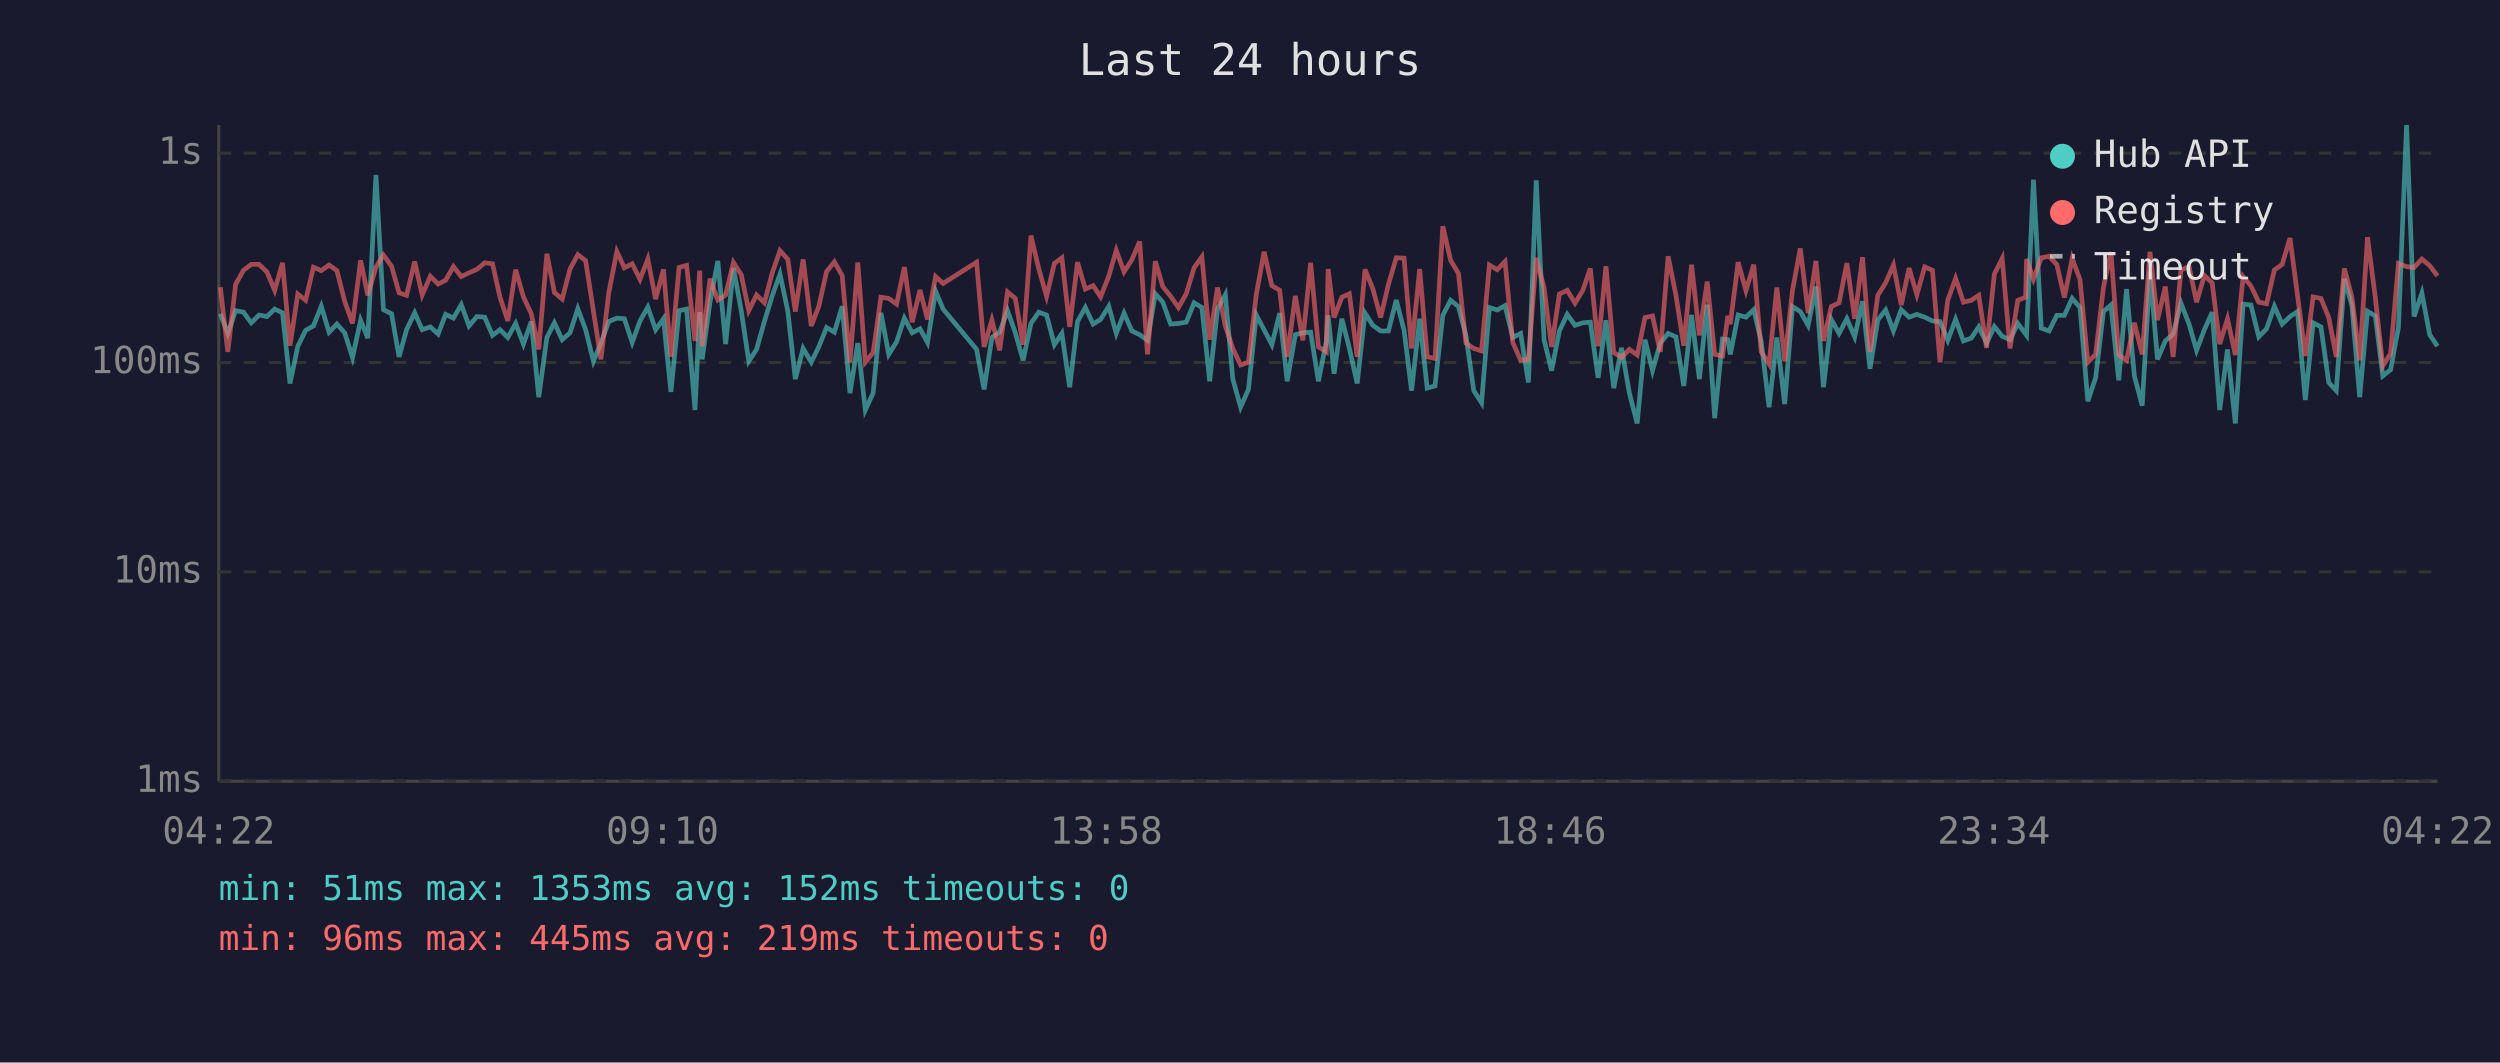
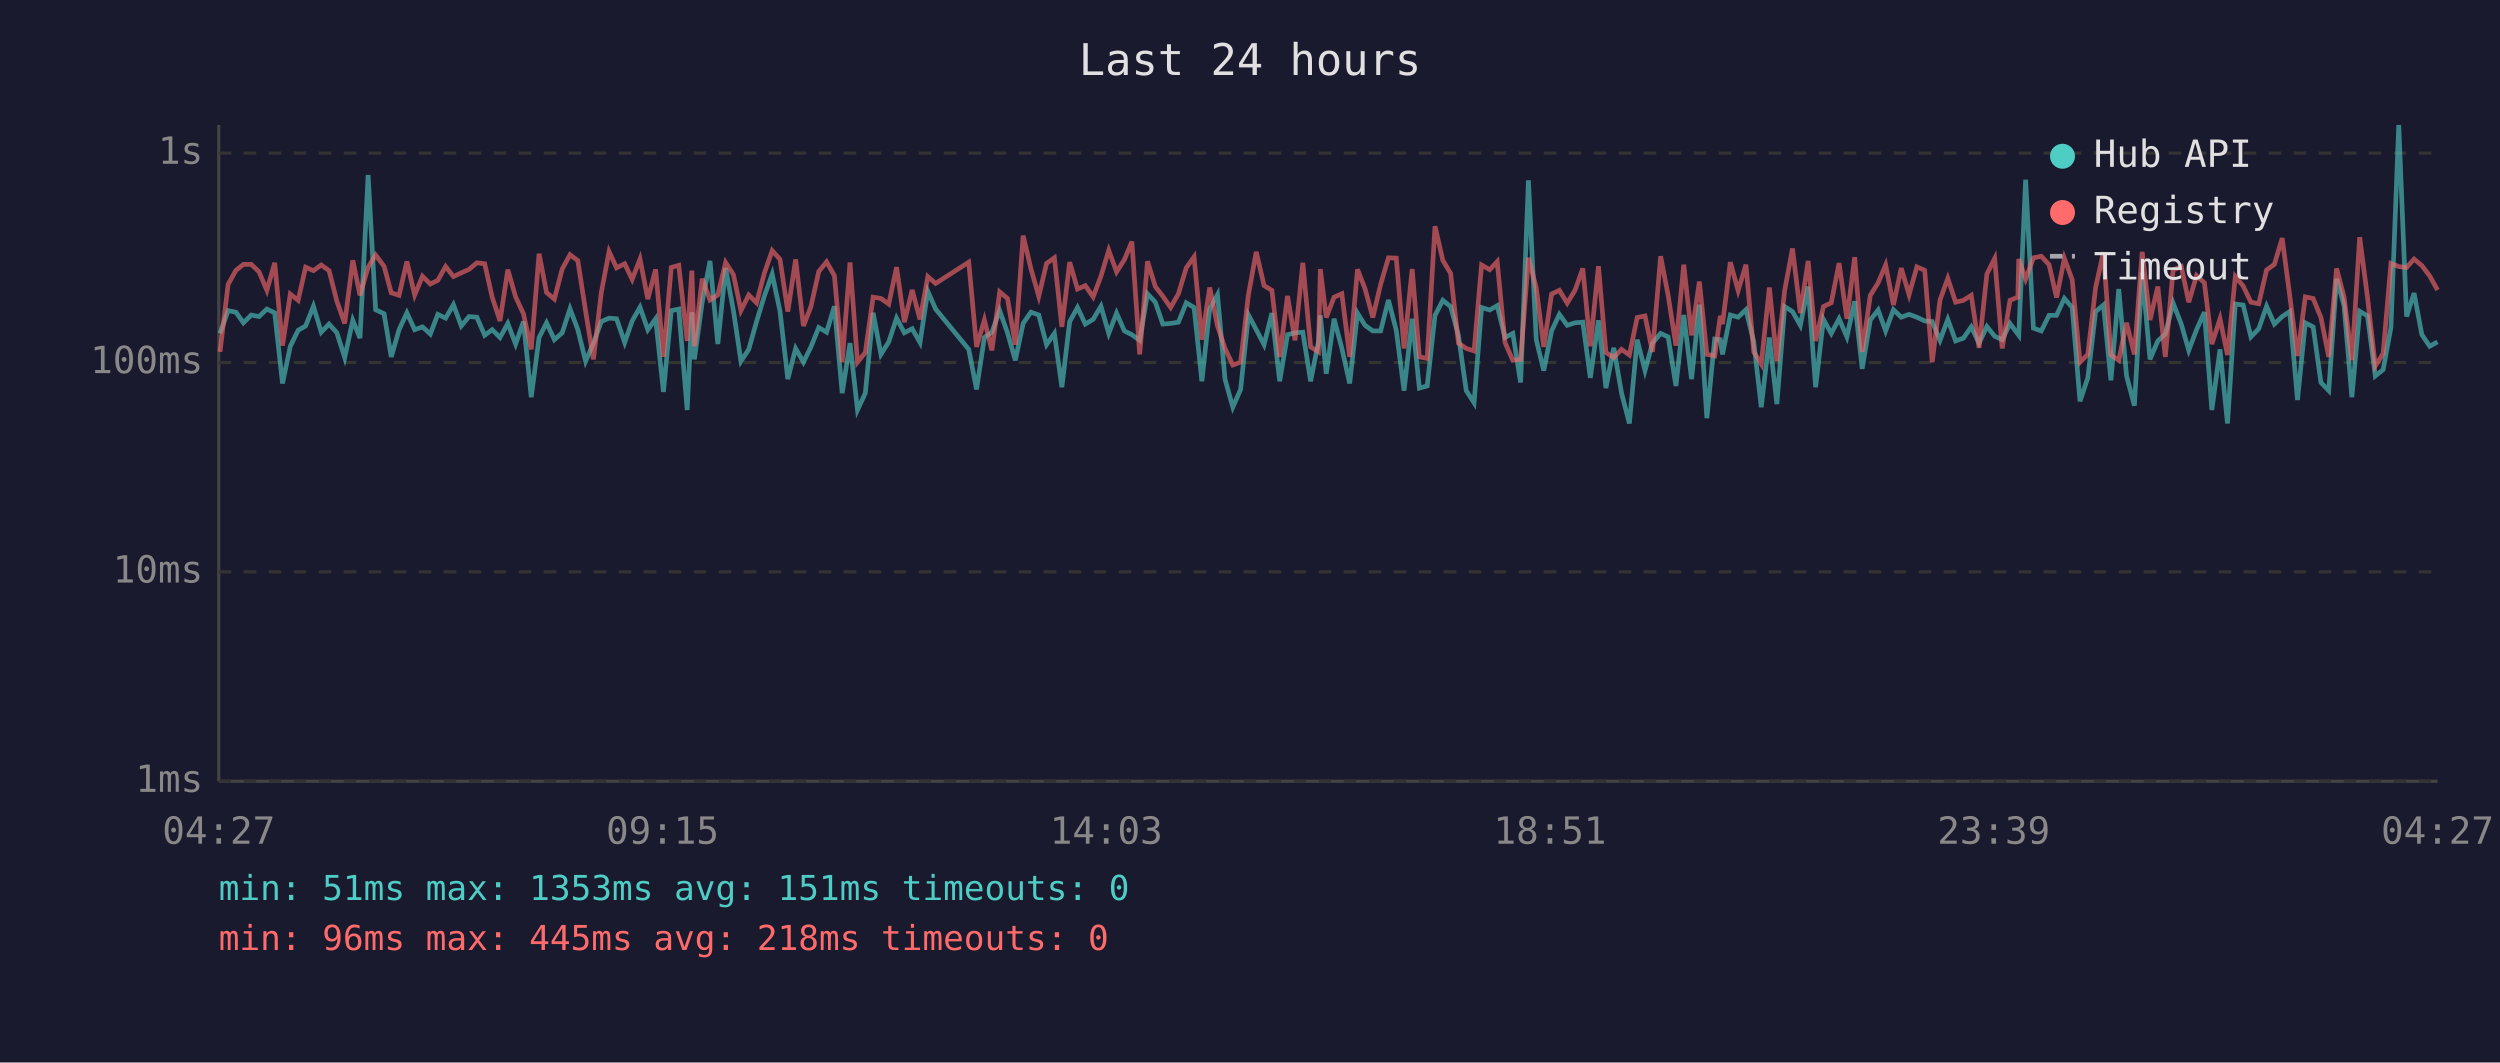
<svg xmlns="http://www.w3.org/2000/svg" viewBox="0 0 800 340" font-family="monospace" font-size="12">
  <rect width="800" height="340" fill="#1a1a2e" />
  <text x="400" y="24" fill="#e0e0e0" font-size="14" text-anchor="middle">Last 24 hours</text>
  <line x1="70" y1="40" x2="70" y2="250" stroke="#444" stroke-width="1" />
  <line x1="70" y1="250" x2="780" y2="250" stroke="#444" stroke-width="1" />
  <line x1="70" y1="250" x2="780" y2="250" stroke="#333" stroke-width="1" stroke-dasharray="4" />
  <text x="65" y="250" fill="#888" text-anchor="end" dominant-baseline="middle">1ms</text>
  <line x1="70" y1="183" x2="780" y2="183" stroke="#333" stroke-width="1" stroke-dasharray="4" />
  <text x="65" y="183" fill="#888" text-anchor="end" dominant-baseline="middle">10ms</text>
  <line x1="70" y1="116" x2="780" y2="116" stroke="#333" stroke-width="1" stroke-dasharray="4" />
  <text x="65" y="116" fill="#888" text-anchor="end" dominant-baseline="middle">100ms</text>
  <line x1="70" y1="49" x2="780" y2="49" stroke="#333" stroke-width="1" stroke-dasharray="4" />
  <text x="65" y="49" fill="#888" text-anchor="end" dominant-baseline="middle">1s</text>
-   <text x="70" y="270" fill="#888" text-anchor="middle">04:22</text>
-   <text x="212" y="270" fill="#888" text-anchor="middle">09:10</text>
-   <text x="354" y="270" fill="#888" text-anchor="middle">13:58</text>
-   <text x="496" y="270" fill="#888" text-anchor="middle">18:46</text>
-   <text x="638" y="270" fill="#888" text-anchor="middle">23:34</text>
-   <text x="780" y="270" fill="#888" text-anchor="middle">04:22</text>
-   <polyline points="70.5,100.4 72.9,106.7 75.4,99.4 77.9,99.9 80.4,103.3 82.9,100.8 85.4,101.3 87.9,98.9 90.4,100.1 92.8,122.7 95.3,110.8 97.8,105.7 100.3,104.3 102.8,98.0 105.3,106.3 107.8,103.7 110.3,106.5 112.8,114.4 115.4,102.5 117.7,108.2 120.3,56.0 122.7,99.1 125.3,100.4 127.7,114.2 130.1,105.5 132.7,100.1 135.1,105.5 137.7,104.6 140.2,106.9 142.6,100.6 145.1,101.8 147.6,97.5 150.1,104.3 152.6,101.3 155.1,101.5 157.6,107.3 160.0,105.5 162.5,108.0 165.0,103.5 167.5,110.1 170.0,102.9 172.4,127.1 175.0,108.0 177.4,103.3 179.9,108.7 182.4,106.5 184.9,98.8 187.4,105.5 189.9,115.6 192.3,109.8 194.8,102.9 197.4,101.8 199.8,102.0 202.3,109.6 204.8,102.7 207.3,98.3 209.8,105.5 212.3,102.0 214.7,125.4 217.3,99.4 219.7,98.9 222.4,131.2 223.9,99.9 224.7,115.0 227.2,96.7 229.7,83.5 232.2,110.1 234.7,85.8 237.2,99.4 239.6,115.6 242.1,111.8 244.6,102.9 247.1,94.7 249.6,87.7 252.1,99.6 254.5,121.3 257.0,111.5 259.6,115.9 262.0,111.0 264.5,104.8 267.0,106.3 269.5,98.0 272.0,125.8 274.5,109.8 276.9,131.2 279.4,125.8 281.9,100.1 284.4,113.4 286.9,109.4 289.4,101.8 291.9,106.5 294.4,105.2 296.8,109.6 299.4,93.2 301.8,98.9 312.5,111.8 314.9,124.6 317.4,108.0 319.9,106.3 322.4,99.4 324.9,106.5 327.4,115.3 329.9,103.5 332.4,99.9 334.9,100.8 337.4,110.3 339.8,106.7 342.3,123.9 344.8,102.9 347.3,98.4 349.8,103.7 352.2,102.2 354.8,98.0 357.2,106.7 359.7,100.2 362.2,105.9 364.7,107.1 367.2,108.9 369.7,94.0 372.1,96.7 374.6,103.7 377.1,103.5 379.6,103.1 382.1,96.9 384.6,98.4 387.1,122.0 389.6,98.9 392.1,94.3 394.5,121.3 397.0,130.3 399.5,124.6 402.0,100.8 404.5,105.5 407.0,110.3 409.5,100.2 411.9,122.0 414.5,107.1 416.9,106.5 419.4,106.3 421.9,122.0 424.4,109.4 425.0,100.9 426.9,119.6 429.4,102.0 431.8,111.5 434.3,122.7 436.8,100.2 439.3,104.1 441.8,105.9 444.3,105.9 446.8,96.0 449.3,105.7 451.7,125.0 454.3,102.0 456.7,124.2 459.2,123.5 461.7,100.9 464.2,96.1 466.7,98.1 469.1,107.3 471.6,125.0 474.1,128.9 476.6,98.4 479.1,99.2 481.6,97.8 484.1,108.0 486.6,106.7 489.1,122.4 491.6,57.7 494.1,108.7 496.5,118.6 499.0,105.9 501.5,100.6 504.0,104.1 506.5,103.3 508.9,103.1 511.4,120.9 513.9,102.5 516.4,124.2 518.9,111.3 521.4,125.8 523.9,135.5 526.4,108.7 528.8,118.6 531.3,109.8 533.8,106.7 536.3,107.8 538.8,123.5 541.3,100.8 543.8,121.3 546.3,97.5 548.7,133.8 551.2,108.5 552.9,108.7 553.7,113.4 556.2,100.8 558.7,101.5 561.2,99.1 563.6,109.4 566.1,130.3 568.6,108.0 571.1,129.3 573.6,98.1 576.1,99.7 578.6,104.1 581.1,91.7 583.5,123.9 586.0,102.2 588.5,106.7 591.0,102.0 593.5,107.8 596.0,96.4 598.4,118.0 600.9,102.4 603.4,99.2 605.9,105.9 608.4,99.1 610.9,101.5 613.4,100.6 615.9,101.5 618.4,102.7 620.8,102.9 623.3,108.9 625.8,102.2 628.3,109.1 630.8,108.2 633.2,104.6 635.7,109.8 638.2,104.5 640.7,107.6 643.2,108.7 645.7,103.5 648.2,106.9 648.5,107.3 650.7,57.5 653.2,105.0 655.7,105.9 658.2,100.9 660.6,100.9 663.1,95.5 665.6,98.4 668.1,128.4 670.6,120.9 673.1,99.7 675.5,97.6 678.0,121.7 680.5,92.5 683.0,120.3 685.5,129.8 688.0,87.0 690.4,115.0 692.9,109.1 695.4,106.9 697.9,97.0 700.5,103.7 702.9,112.1 705.4,105.5 707.9,99.9 710.3,131.2 712.8,111.8 715.3,135.5 717.8,97.3 720.3,97.6 722.8,107.8 725.3,105.2 727.8,98.0 730.3,103.7 732.8,101.3 735.2,99.7 737.7,128.0 740.2,103.3 742.7,104.6 745.2,122.4 747.6,125.0 750.2,89.2 752.6,97.8 755.1,127.1 757.6,99.6 760.1,101.1 762.5,120.3 765.0,118.3 767.5,104.8 770.1,40.0 772.5,101.3 775.0,93.8 777.5,107.1 780.0,110.8" fill="none" stroke="#4ecdc4" stroke-width="1.5" opacity="0.6" />
-   <polyline points="70.5,91.9 72.9,112.6 75.4,91.0 77.9,86.5 80.4,84.6 82.9,84.6 85.4,87.0 87.9,92.9 90.4,84.1 92.8,110.6 95.3,94.1 97.8,96.1 100.3,85.5 102.8,86.6 105.3,84.8 107.8,86.6 110.3,96.4 112.8,103.5 115.4,83.3 117.7,94.5 120.3,85.5 122.7,81.6 125.3,85.2 127.7,93.7 130.1,94.5 132.7,83.7 135.1,94.4 137.7,88.4 140.2,90.9 142.6,89.7 145.1,85.3 147.6,88.5 150.1,87.3 152.6,86.2 155.1,84.1 157.6,84.4 160.0,95.1 162.5,102.7 165.0,86.3 167.5,95.0 170.0,100.4 172.4,111.8 175.0,81.2 177.4,93.6 179.9,95.7 182.4,86.1 184.9,81.5 187.4,83.4 189.9,99.6 192.3,115.0 194.8,93.7 197.4,80.5 199.8,85.7 202.3,84.4 204.8,89.4 207.3,82.9 209.8,95.7 212.3,86.2 214.7,114.2 217.3,85.6 219.7,84.9 222.4,109.1 223.9,86.6 224.7,110.8 227.2,89.2 229.7,96.0 232.2,94.4 234.7,84.0 237.2,87.9 239.6,99.4 242.1,94.4 244.6,96.9 247.1,87.4 249.6,80.2 252.1,83.0 254.5,99.7 257.0,83.0 259.6,104.3 262.0,98.1 264.5,86.9 267.0,83.8 269.5,88.2 272.0,115.9 274.5,84.0 276.9,115.9 279.4,112.8 281.9,95.1 284.4,95.5 286.9,97.3 289.4,85.5 291.9,103.1 294.4,92.8 296.8,102.2 299.4,88.5 301.8,90.7 312.5,83.9 314.9,111.0 317.4,102.4 319.9,112.1 322.4,93.4 324.9,95.5 327.4,110.3 329.9,75.4 332.4,86.0 334.9,94.8 337.4,84.3 339.8,82.5 342.3,104.6 344.8,83.9 347.3,92.5 349.8,91.4 352.2,95.0 354.8,88.4 357.2,80.1 359.7,87.0 362.2,83.1 364.7,77.3 367.2,113.4 369.7,83.6 372.1,91.7 374.6,94.8 377.1,98.4 379.6,94.0 382.1,85.7 384.6,82.2 387.1,108.7 389.6,92.0 392.1,104.3 394.5,111.5 397.0,116.8 399.5,115.9 402.0,94.3 404.5,80.6 407.0,91.4 409.5,92.9 411.9,114.2 414.5,94.7 416.9,108.9 419.4,84.1 421.9,111.0 424.4,112.6 425.0,86.1 426.9,101.6 429.4,95.1 431.8,94.0 434.3,114.2 436.8,86.2 439.3,92.4 441.8,101.6 444.3,91.0 446.8,82.5 449.3,82.6 451.7,111.5 454.3,86.1 456.7,114.2 459.2,114.7 461.7,72.4 464.2,83.3 466.7,87.5 469.1,109.8 471.6,111.5 474.1,112.3 476.6,84.8 479.1,86.3 481.6,83.7 484.1,109.6 486.6,115.3 489.1,115.0 491.6,82.5 494.1,92.1 496.5,111.0 499.0,94.1 501.5,92.9 504.0,97.0 506.5,92.9 508.9,85.9 511.4,110.8 513.9,85.2 516.4,112.8 518.9,114.4 521.4,111.8 523.9,113.6 526.4,101.6 528.8,101.1 531.3,112.6 533.8,82.0 536.3,94.5 538.8,110.6 541.3,84.7 543.8,107.3 546.3,90.1 548.7,113.4 551.2,113.9 552.9,101.1 553.7,103.7 556.2,83.9 558.7,93.0 561.2,84.7 563.6,112.6 566.1,116.5 568.6,92.0 571.1,115.6 573.6,92.9 576.1,79.5 578.6,100.2 581.1,83.5 583.5,109.1 586.0,98.1 588.5,96.9 591.0,84.2 593.5,102.0 596.0,82.3 598.4,112.6 600.9,94.5 603.4,90.5 605.9,84.8 608.4,97.6 610.9,85.8 613.4,94.3 615.9,85.4 618.4,86.5 620.8,115.9 623.3,96.0 625.8,89.1 628.3,96.7 630.8,96.1 633.2,94.5 635.7,111.3 638.2,87.7 640.7,82.7 643.2,111.5 645.7,96.1 648.2,95.1 648.5,82.9 650.7,89.3 653.2,82.5 655.7,82.0 658.2,84.7 660.6,95.2 663.1,82.7 665.6,89.5 668.1,115.9 670.6,113.4 673.1,92.0 675.5,80.7 678.0,113.6 680.5,115.3 683.0,103.3 685.5,113.4 688.0,80.6 690.4,102.4 692.9,91.7 695.4,114.2 697.9,86.4 700.5,85.3 702.9,96.7 705.4,88.2 707.9,90.5 710.3,110.1 712.8,102.0 715.3,113.6 717.8,88.5 720.3,91.5 722.8,96.7 725.3,97.2 727.8,86.4 730.3,84.6 732.8,76.2 735.2,94.5 737.7,113.9 740.2,95.0 742.7,95.5 745.2,101.6 747.6,114.2 750.2,85.9 752.6,95.0 755.1,115.3 757.6,75.9 760.1,95.2 762.5,117.1 765.0,113.1 767.5,84.3 770.1,85.3 772.5,85.6 775.0,82.9 777.5,85.0 780.0,88.3" fill="none" stroke="#ff6b6b" stroke-width="1.5" opacity="0.6" />
+   <text x="70" y="270" fill="#888" text-anchor="middle">04:27</text>
+   <text x="212" y="270" fill="#888" text-anchor="middle">09:15</text>
+   <text x="354" y="270" fill="#888" text-anchor="middle">14:03</text>
+   <text x="496" y="270" fill="#888" text-anchor="middle">18:51</text>
+   <text x="638" y="270" fill="#888" text-anchor="middle">23:39</text>
+   <text x="780" y="270" fill="#888" text-anchor="middle">04:27</text>
+   <polyline points="70.4,106.7 73.0,99.4 75.5,99.9 77.9,103.3 80.4,100.8 82.9,101.3 85.4,98.9 87.9,100.1 90.4,122.7 92.9,110.8 95.4,105.7 97.8,104.3 100.3,98.0 102.8,106.3 105.3,103.7 107.8,106.5 110.3,114.4 112.9,102.5 115.2,108.2 117.8,56.0 120.2,99.1 122.9,100.4 125.2,114.2 127.7,105.5 130.2,100.1 132.7,105.5 135.2,104.6 137.7,106.9 140.1,100.6 142.6,101.8 145.1,97.5 147.6,104.3 150.1,101.3 152.6,101.5 155.1,107.3 157.5,105.5 160.0,108.0 162.5,103.5 165.0,110.1 167.5,102.9 170.0,127.1 172.5,108.0 174.9,103.3 177.4,108.7 179.9,106.5 182.4,98.8 184.9,105.5 187.4,115.6 189.9,109.8 192.4,102.9 194.9,101.8 197.3,102.0 199.9,109.6 202.3,102.7 204.8,98.3 207.3,105.5 209.8,102.0 212.3,125.4 214.8,99.4 217.2,98.9 219.9,131.2 221.4,99.9 222.2,115.0 224.7,96.7 227.2,83.5 229.7,110.1 232.2,85.8 234.7,99.4 237.1,115.6 239.6,111.8 242.1,102.9 244.6,94.7 247.1,87.7 249.6,99.6 252.1,121.3 254.6,111.5 257.1,115.9 259.5,111.0 262.0,104.8 264.5,106.3 267.0,98.0 269.5,125.8 272.0,109.8 274.4,131.2 276.9,125.8 279.4,100.1 281.9,113.4 284.4,109.4 286.9,101.8 289.4,106.5 291.9,105.2 294.4,109.6 296.9,93.2 299.4,98.9 310.0,111.8 312.5,124.6 315.0,108.0 317.4,106.3 319.9,99.4 322.4,106.5 324.9,115.3 327.4,103.5 329.9,99.9 332.4,100.8 334.9,110.3 337.4,106.7 339.8,123.9 342.3,102.9 344.8,98.4 347.3,103.7 349.8,102.2 352.3,98.0 354.8,106.7 357.3,100.2 359.8,105.9 362.2,107.1 364.7,108.9 367.2,94.0 369.7,96.7 372.1,103.7 374.6,103.5 377.1,103.1 379.6,96.9 382.1,98.4 384.6,122.0 387.1,98.9 389.6,94.3 392.0,121.3 394.5,130.3 397.0,124.6 399.5,100.8 402.0,105.5 404.5,110.3 407.0,100.2 409.5,122.0 412.0,107.1 414.4,106.5 416.9,106.3 419.4,122.0 421.9,109.4 422.5,100.9 424.4,119.6 426.9,102.0 429.4,111.5 431.9,122.7 434.4,100.2 436.8,104.1 439.3,105.9 441.8,105.9 444.3,96.0 446.8,105.7 449.3,125.0 451.9,102.0 454.2,124.2 456.7,123.5 459.2,100.9 461.7,96.1 464.2,98.1 466.7,107.3 469.2,125.0 471.7,128.9 474.1,98.4 476.7,99.2 479.1,97.8 481.6,108.0 484.1,106.7 486.6,122.4 489.1,57.7 491.6,108.7 494.0,118.6 496.5,105.9 499.0,100.6 501.5,104.1 504.0,103.3 506.5,103.1 508.9,120.9 511.5,102.5 513.9,124.2 516.4,111.3 518.9,125.8 521.4,135.5 523.9,108.7 526.4,118.6 528.8,109.8 531.4,106.7 533.8,107.8 536.3,123.5 538.8,100.8 541.3,121.3 543.8,97.5 546.2,133.8 548.7,108.5 550.5,108.7 551.2,113.4 553.7,100.8 556.2,101.5 558.7,99.1 561.2,109.4 563.6,130.3 566.2,108.0 568.6,129.3 571.1,98.1 573.6,99.7 576.1,104.1 578.6,91.7 581.0,123.9 583.5,102.2 586.0,106.7 588.5,102.0 591.0,107.8 593.5,96.4 595.9,118.0 598.5,102.4 601.0,99.2 603.4,105.9 605.9,99.1 608.4,101.5 610.9,100.6 613.4,101.5 615.9,102.7 618.3,102.9 620.8,108.9 623.3,102.2 625.8,109.1 628.3,108.2 630.8,104.6 633.3,109.8 635.8,104.5 638.3,107.6 640.7,108.7 643.2,103.5 645.7,106.9 646.0,107.3 648.2,57.5 650.7,105.0 653.2,105.9 655.7,100.9 658.1,100.9 660.6,95.5 663.1,98.4 665.6,128.4 668.1,120.9 670.6,99.7 673.1,97.6 675.5,121.7 678.0,92.5 680.5,120.3 683.0,129.8 685.5,87.0 688.0,115.0 690.5,109.1 692.9,106.9 695.4,97.0 698.0,103.7 700.4,112.1 702.9,105.5 705.4,99.9 707.8,131.2 710.4,111.8 712.8,135.5 715.3,97.3 717.8,97.6 720.3,107.8 722.8,105.2 725.3,98.0 727.8,103.7 730.3,101.3 732.7,99.7 735.2,128.0 737.7,103.3 740.2,104.6 742.7,122.4 745.2,125.0 747.7,89.2 750.1,97.8 752.6,127.1 755.1,99.6 757.6,101.1 760.1,120.3 762.6,118.3 765.1,104.8 767.6,40.0 770.1,101.3 772.5,93.8 775.0,107.1 777.5,110.8 780.0,109.4" fill="none" stroke="#4ecdc4" stroke-width="1.5" opacity="0.6" />
+   <polyline points="70.4,112.6 73.0,91.0 75.5,86.5 77.9,84.6 80.4,84.6 82.9,87.0 85.4,92.9 87.9,84.1 90.4,110.6 92.9,94.1 95.4,96.1 97.8,85.5 100.3,86.6 102.8,84.8 105.3,86.6 107.8,96.4 110.3,103.5 112.9,83.3 115.2,94.5 117.8,85.5 120.2,81.6 122.9,85.2 125.2,93.7 127.7,94.5 130.2,83.7 132.7,94.4 135.2,88.4 137.7,90.9 140.1,89.7 142.6,85.3 145.1,88.5 147.6,87.3 150.1,86.2 152.6,84.1 155.1,84.4 157.5,95.1 160.0,102.7 162.5,86.3 165.0,95.0 167.5,100.4 170.0,111.8 172.5,81.2 174.9,93.6 177.4,95.7 179.9,86.1 182.4,81.5 184.9,83.4 187.4,99.6 189.9,115.0 192.4,93.7 194.9,80.5 197.3,85.7 199.9,84.4 202.3,89.4 204.8,82.9 207.3,95.7 209.8,86.2 212.3,114.2 214.8,85.6 217.2,84.9 219.9,109.1 221.4,86.6 222.2,110.8 224.7,89.2 227.2,96.0 229.7,94.4 232.2,84.0 234.7,87.9 237.1,99.4 239.6,94.4 242.1,96.9 244.6,87.4 247.1,80.2 249.6,83.0 252.1,99.7 254.6,83.0 257.1,104.3 259.5,98.1 262.0,86.9 264.5,83.8 267.0,88.2 269.5,115.9 272.0,84.0 274.4,115.9 276.9,112.8 279.4,95.1 281.9,95.5 284.4,97.3 286.9,85.5 289.4,103.1 291.9,92.8 294.4,102.2 296.9,88.5 299.4,90.7 310.0,83.9 312.5,111.0 315.0,102.4 317.4,112.1 319.9,93.4 322.4,95.5 324.9,110.3 327.4,75.4 329.9,86.0 332.4,94.8 334.9,84.3 337.4,82.5 339.8,104.6 342.3,83.9 344.8,92.5 347.3,91.4 349.8,95.0 352.3,88.4 354.8,80.1 357.3,87.0 359.8,83.1 362.2,77.3 364.7,113.4 367.2,83.6 369.7,91.7 372.1,94.8 374.6,98.4 377.1,94.0 379.6,85.7 382.1,82.2 384.6,108.7 387.1,92.0 389.6,104.3 392.0,111.5 394.5,116.8 397.0,115.9 399.5,94.3 402.0,80.6 404.5,91.4 407.0,92.9 409.5,114.2 412.0,94.7 414.4,108.9 416.9,84.1 419.4,111.0 421.9,112.6 422.5,86.1 424.4,101.6 426.9,95.1 429.4,94.0 431.9,114.2 434.4,86.2 436.8,92.4 439.3,101.6 441.8,91.0 444.3,82.5 446.8,82.6 449.3,111.5 451.9,86.1 454.2,114.2 456.7,114.7 459.2,72.4 461.7,83.3 464.2,87.5 466.7,109.8 469.2,111.5 471.7,112.3 474.1,84.8 476.7,86.3 479.1,83.7 481.6,109.6 484.1,115.3 486.6,115.0 489.1,82.5 491.6,92.1 494.0,111.0 496.5,94.1 499.0,92.9 501.5,97.0 504.0,92.9 506.5,85.9 508.9,110.8 511.5,85.2 513.9,112.8 516.4,114.4 518.9,111.8 521.4,113.6 523.9,101.6 526.4,101.1 528.8,112.6 531.4,82.0 533.8,94.5 536.3,110.6 538.8,84.7 541.3,107.3 543.8,90.1 546.2,113.4 548.7,113.9 550.5,101.1 551.2,103.7 553.7,83.9 556.2,93.0 558.7,84.7 561.2,112.6 563.6,116.5 566.2,92.0 568.6,115.6 571.1,92.9 573.6,79.5 576.1,100.2 578.6,83.5 581.0,109.1 583.5,98.1 586.0,96.9 588.5,84.2 591.0,102.0 593.5,82.3 595.9,112.6 598.5,94.5 601.0,90.5 603.4,84.8 605.9,97.6 608.4,85.8 610.9,94.3 613.4,85.4 615.9,86.5 618.3,115.9 620.8,96.0 623.3,89.1 625.8,96.7 628.3,96.1 630.8,94.5 633.3,111.3 635.8,87.7 638.3,82.7 640.7,111.5 643.2,96.1 645.7,95.1 646.0,82.9 648.2,89.3 650.7,82.5 653.2,82.0 655.7,84.7 658.1,95.2 660.6,82.7 663.1,89.5 665.6,115.9 668.1,113.4 670.6,92.0 673.1,80.7 675.5,113.6 678.0,115.3 680.5,103.3 683.0,113.4 685.5,80.6 688.0,102.4 690.5,91.7 692.9,114.2 695.4,86.4 698.0,85.3 700.4,96.7 702.9,88.2 705.4,90.5 707.8,110.1 710.4,102.0 712.8,113.6 715.3,88.5 717.8,91.5 720.3,96.7 722.8,97.2 725.3,86.4 727.8,84.6 730.3,76.2 732.7,94.5 735.2,113.9 737.7,95.0 740.2,95.5 742.7,101.6 745.2,114.2 747.7,85.9 750.1,95.0 752.6,115.3 755.1,75.9 757.6,95.2 760.1,117.1 762.6,113.1 765.1,84.3 767.6,85.3 770.1,85.6 772.5,82.9 775.0,85.0 777.5,88.3 780.0,92.8" fill="none" stroke="#ff6b6b" stroke-width="1.5" opacity="0.6" />
  <circle cx="660" cy="50" r="4" fill="#4ecdc4" />
  <text x="670" y="50" fill="#e0e0e0" dominant-baseline="middle">Hub API</text>
  <circle cx="660" cy="68" r="4" fill="#ff6b6b" />
  <text x="670" y="68" fill="#e0e0e0" dominant-baseline="middle">Registry</text>
  <line x1="656" y1="82" x2="664" y2="82" stroke="#e0e0e0" stroke-width="1.5" stroke-dasharray="4,3" opacity="0.7" />
  <text x="670" y="86" fill="#e0e0e0" dominant-baseline="middle">Timeout</text>
-   <text x="70" y="288" fill="#4ecdc4" font-size="11">min: 51ms  max: 1353ms  avg: 152ms  timeouts: 0</text>
-   <text x="70" y="304" fill="#ff6b6b" font-size="11">min: 96ms  max: 445ms  avg: 219ms  timeouts: 0</text>
+   <text x="70" y="288" fill="#4ecdc4" font-size="11">min: 51ms  max: 1353ms  avg: 151ms  timeouts: 0</text>
+   <text x="70" y="304" fill="#ff6b6b" font-size="11">min: 96ms  max: 445ms  avg: 218ms  timeouts: 0</text>
</svg>
